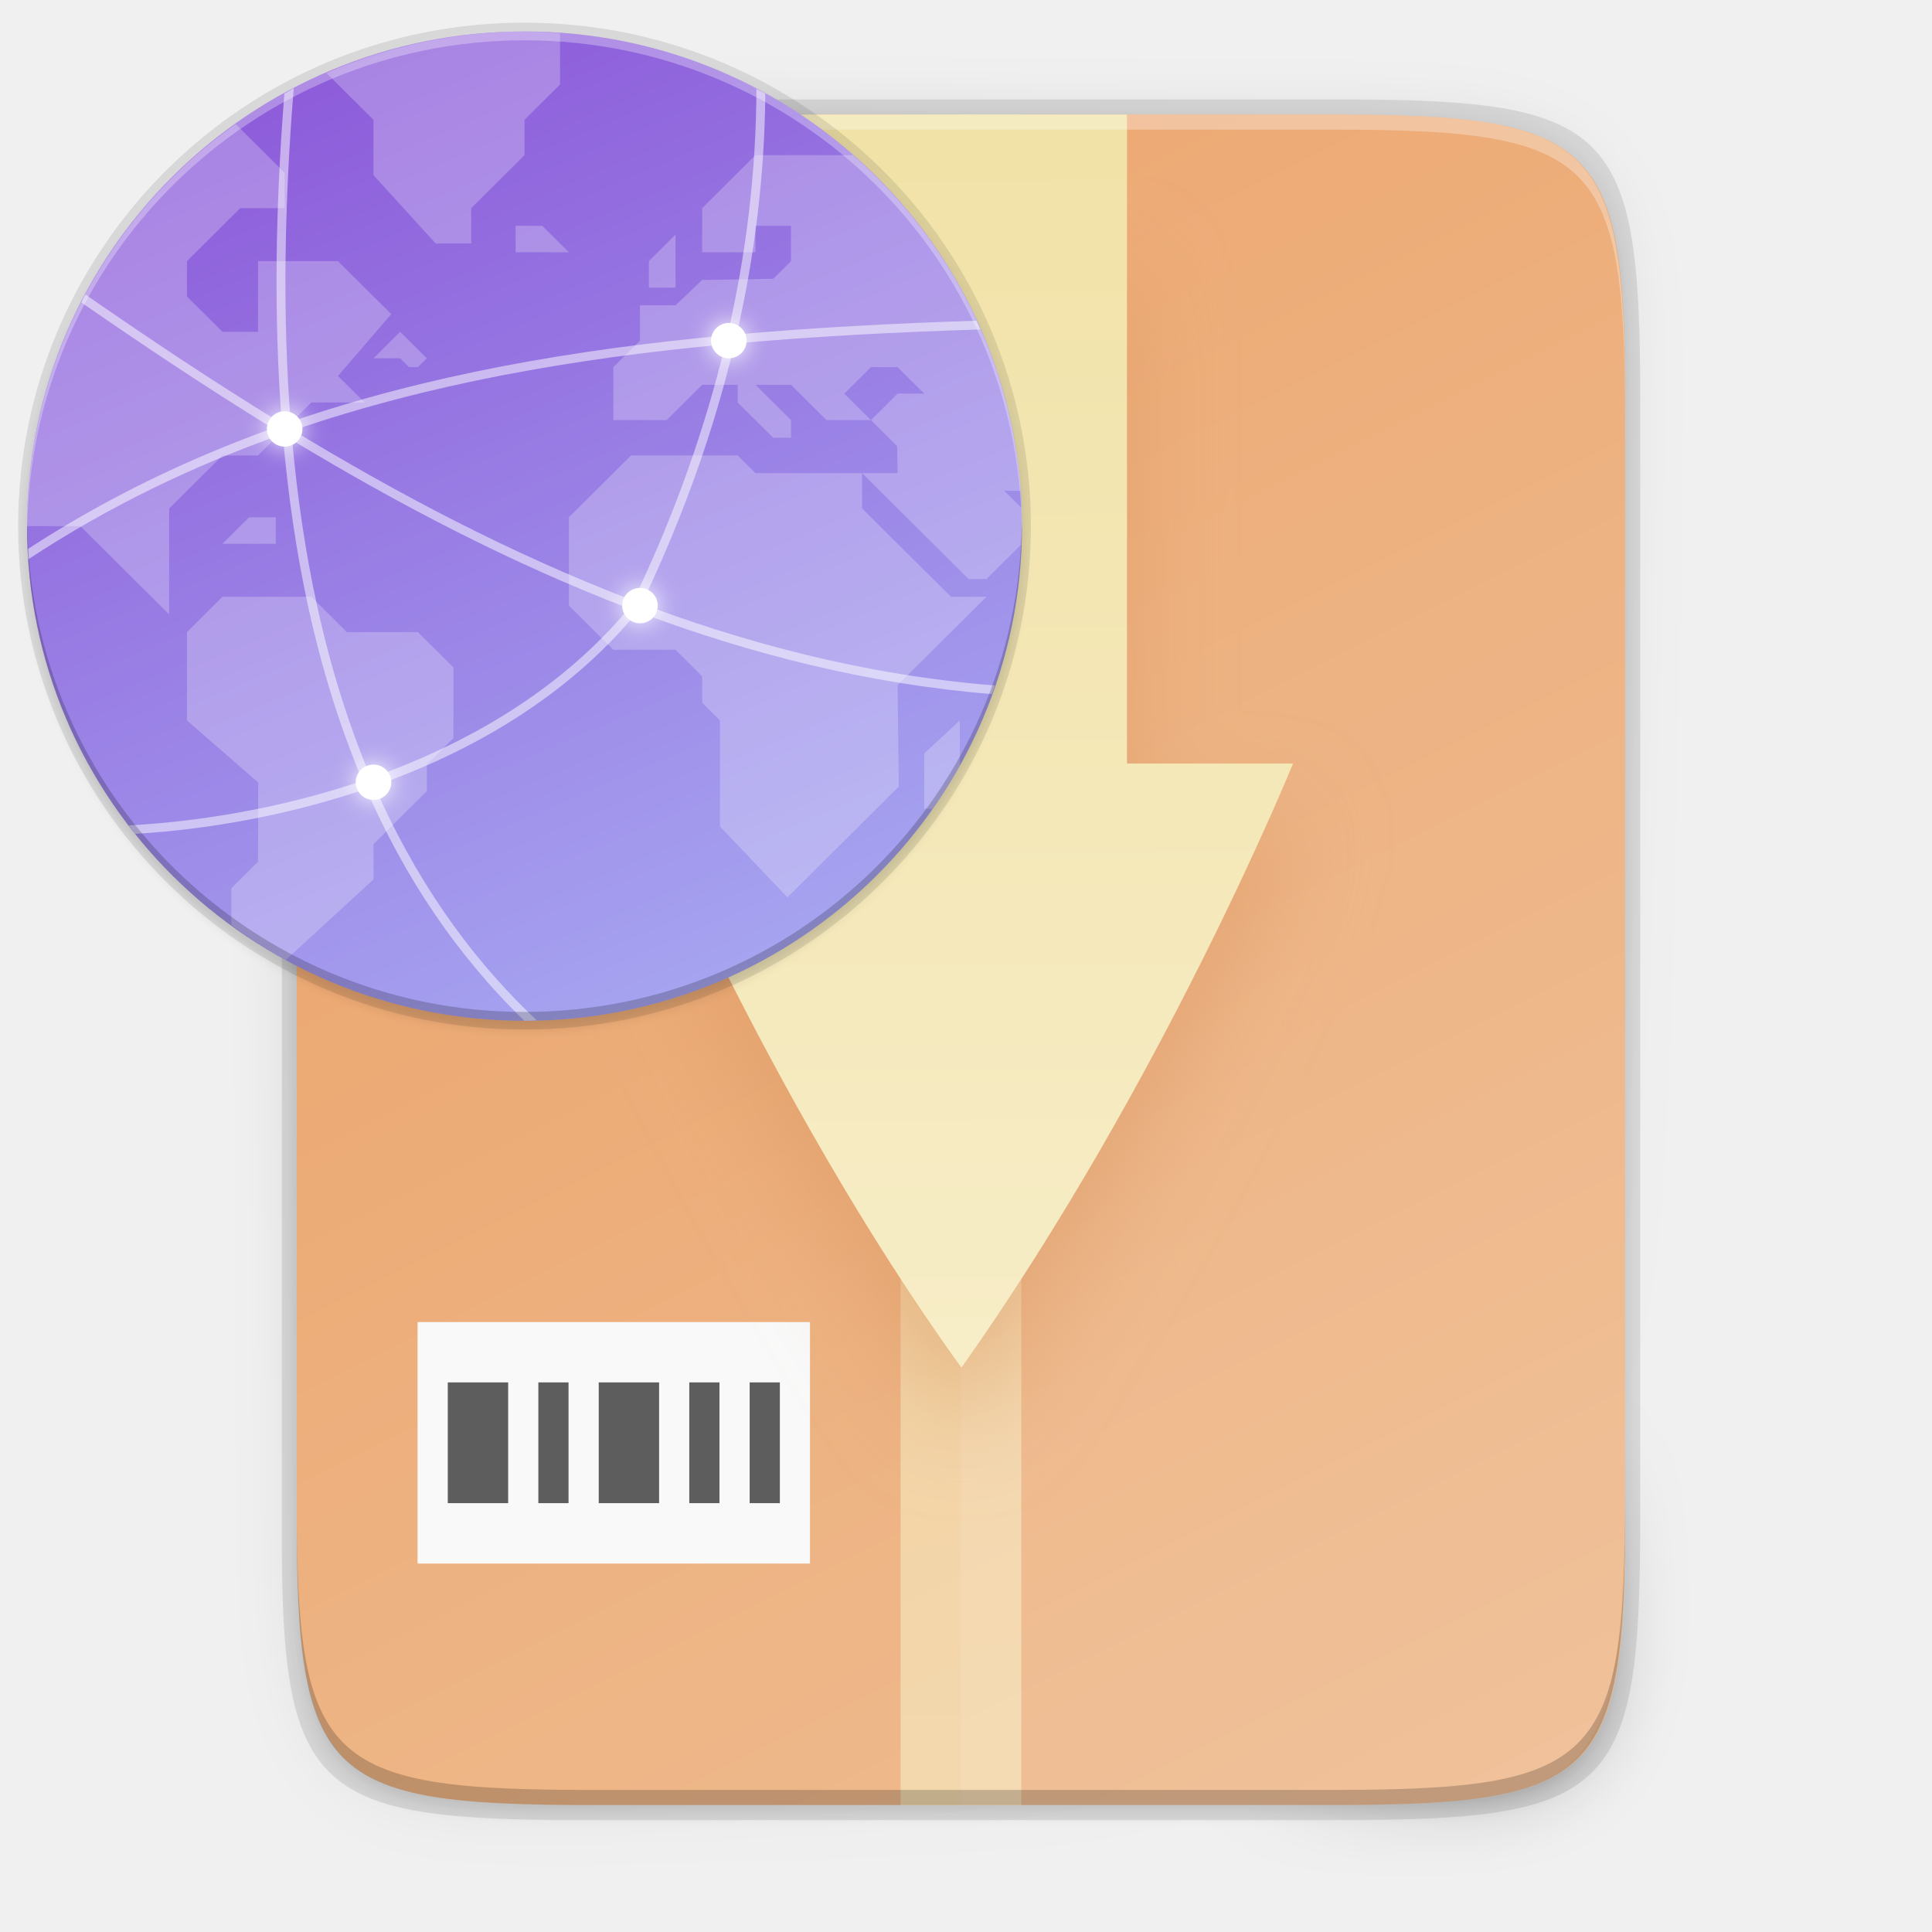
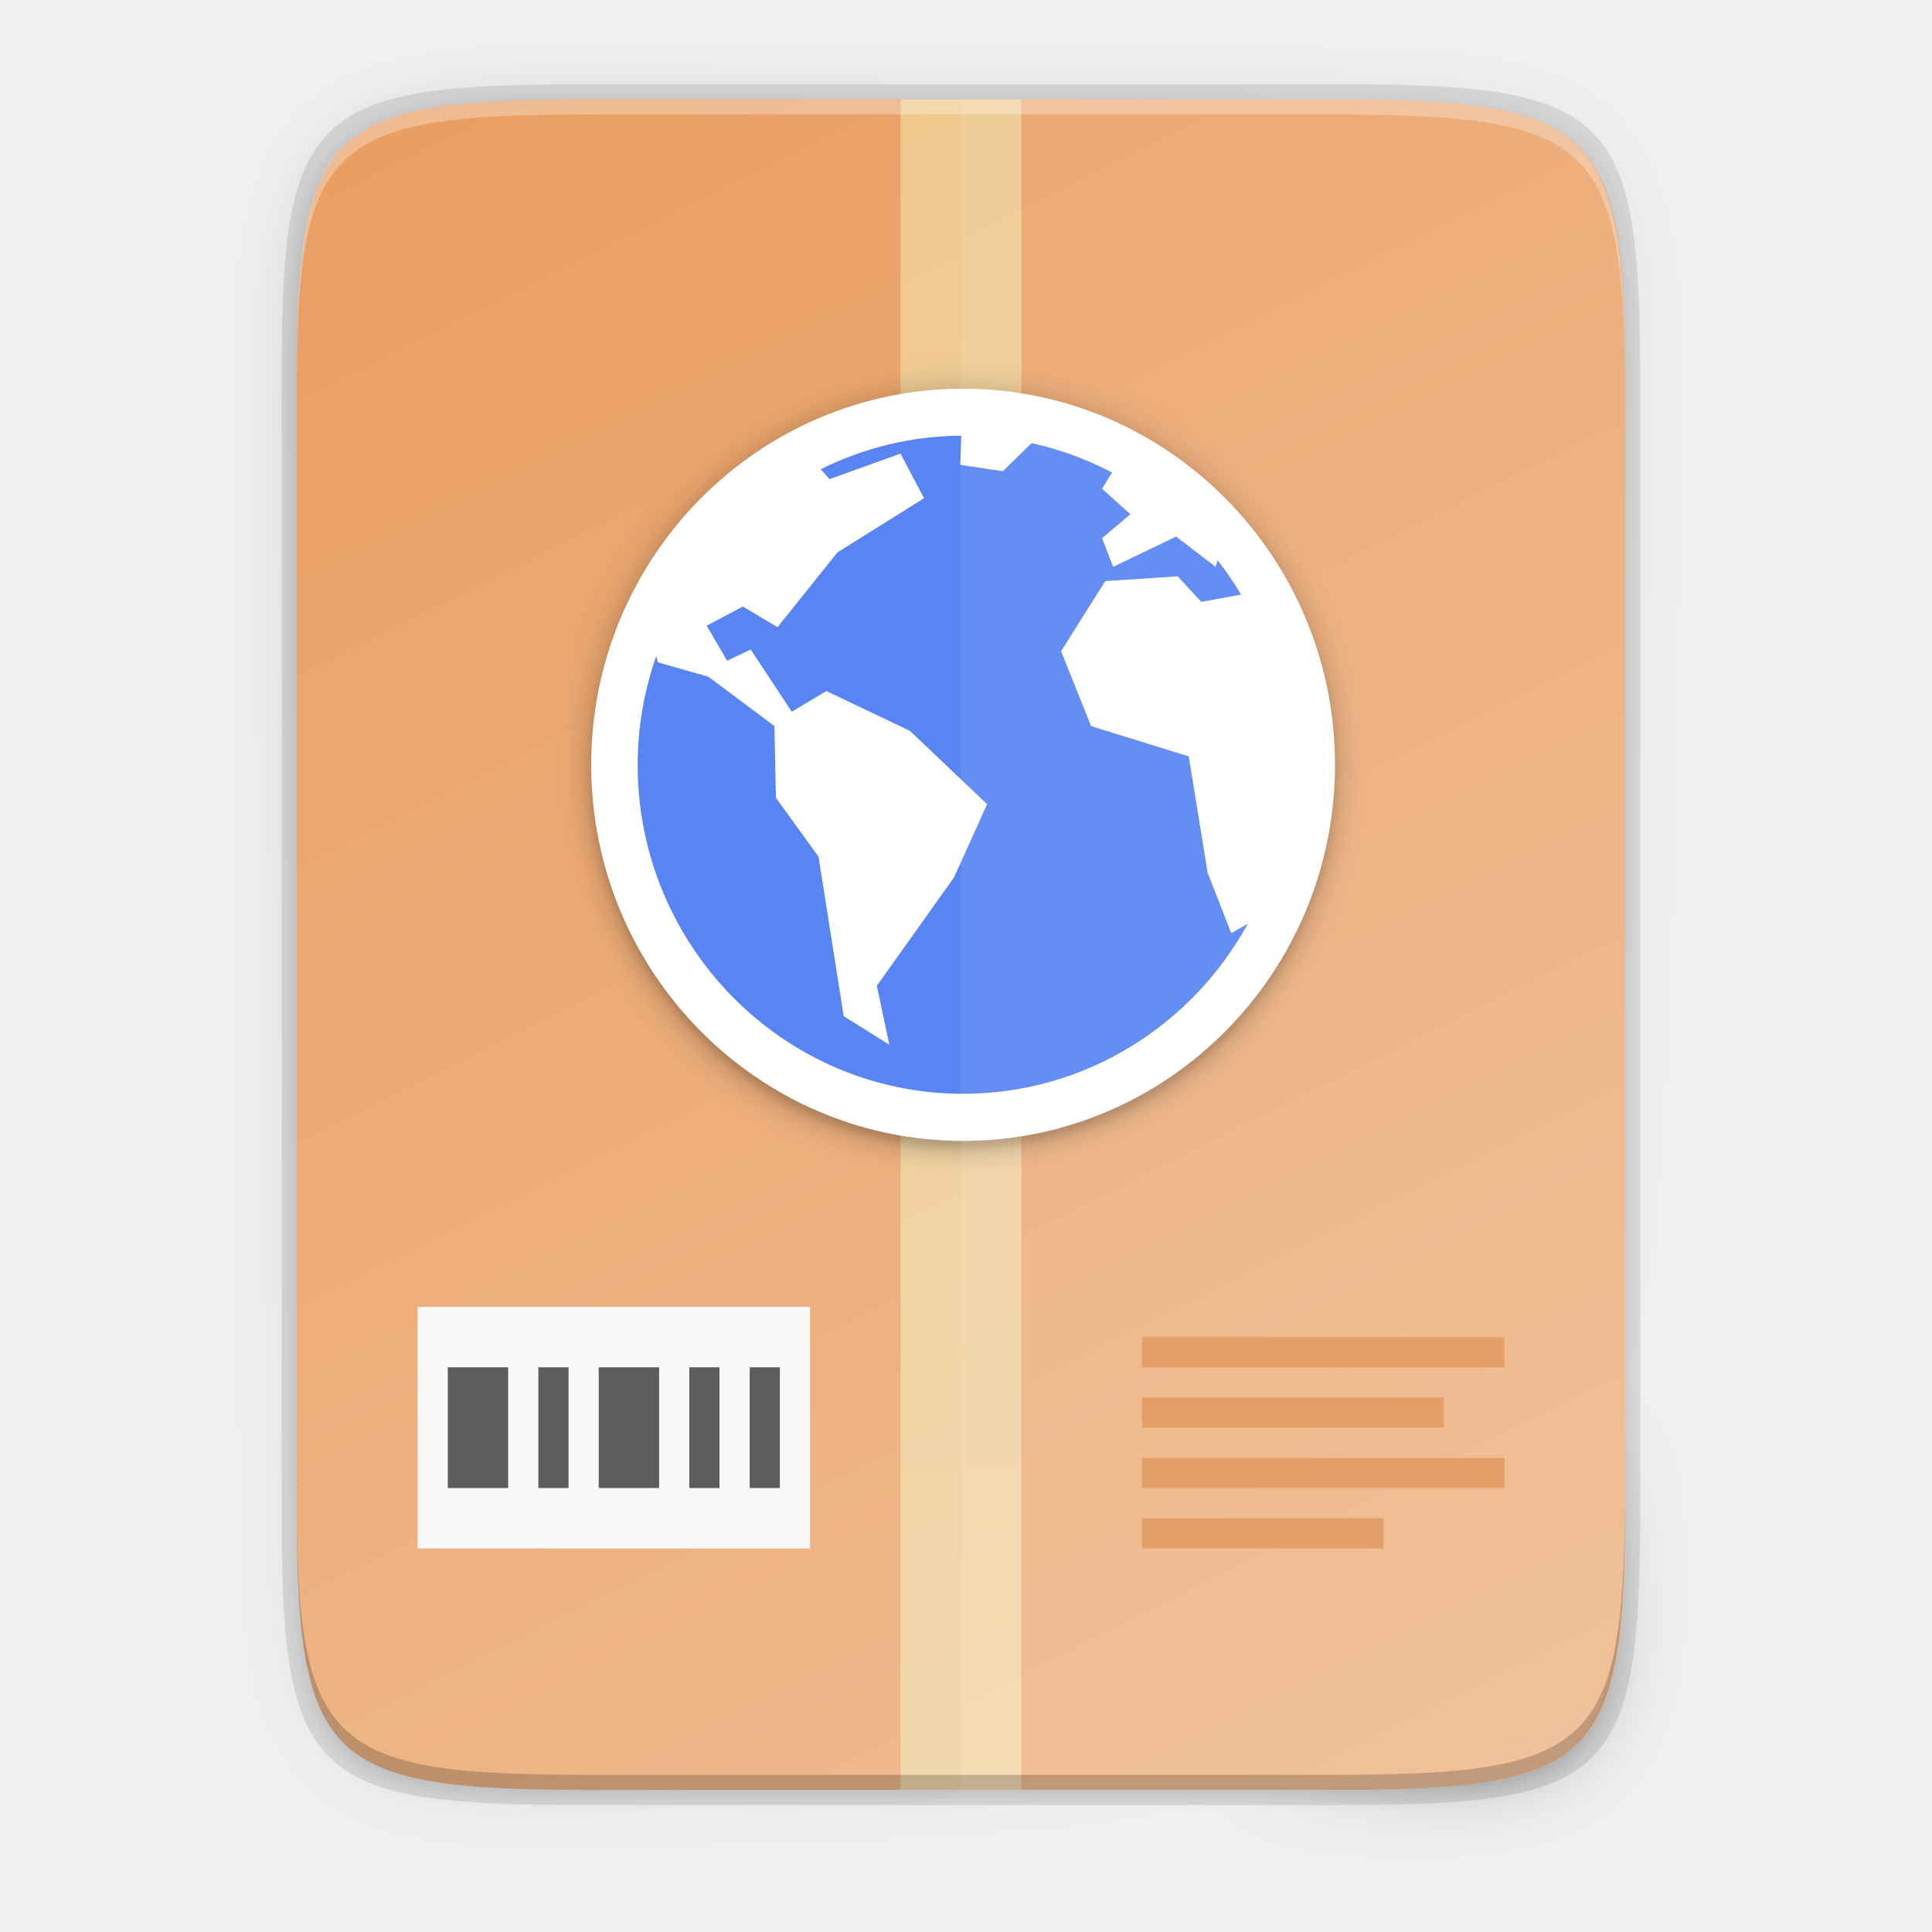
- <svg xmlns="http://www.w3.org/2000/svg" xmlns:xlink="http://www.w3.org/1999/xlink" style="enable-background:new" width="256" height="256" version="1.0" viewBox="0 0 256 256" id="svg72">
-   <defs id="defs44">
-     <linearGradient id="linearGradient1494">
-       <stop id="stop1490" offset="0" style="stop-color:#babdb6" />
-       <stop id="stop1492" offset="1" style="stop-color:#babdb6;stop-opacity:0" />
-     </linearGradient>
-     <linearGradient id="linearGradient1496" x1="280" x2="280" y1="172" y2="20" gradientUnits="userSpaceOnUse" xlink:href="#linearGradient1494" />
-     <linearGradient id="linearGradient1329" x1="11.823" x2="115.82" y1="268" y2="268" gradientUnits="userSpaceOnUse">
-       <stop id="stop1345" offset="0" style="stop-color:#986a44" />
-       <stop id="stop1347" offset=".029" style="stop-color:#cdab8f" />
-       <stop id="stop1349" offset=".058" style="stop-color:#b5835a" />
-       <stop id="stop1351" offset=".942" style="stop-color:#b5835a" />
-       <stop id="stop1353" offset=".971" style="stop-color:#cdab8f" />
-       <stop id="stop1355" offset="1" style="stop-color:#986a44" />
-     </linearGradient>
-     <linearGradient id="linearGradient1610" x1="70.586" x2="60" y1="53.255" y2="23" gradientTransform="translate(0,170)" gradientUnits="userSpaceOnUse">
-       <stop id="stop1652" offset="0" style="stop-color:#fff" />
-       <stop id="stop1654" offset="1" style="stop-color:#deddda" />
-     </linearGradient>
-     <linearGradient id="linearGradient1612" x1="60" x2="68" y1="268" y2="268" gradientUnits="userSpaceOnUse">
-       <stop id="stop1258" offset="0" style="stop-color:#949390" />
-       <stop id="stop1260" offset=".083" style="stop-color:#d5d3cf" />
-       <stop id="stop1262" offset=".167" style="stop-color:#949390" />
-       <stop id="stop1264" offset=".833" style="stop-color:#949390" />
-       <stop id="stop1266" offset=".917" style="stop-color:#d5d3cf" />
-       <stop id="stop1268" offset="1" style="stop-color:#949390" />
-     </linearGradient>
-     <linearGradient id="linearGradient29716" x1="174" x2="175.168" y1="45" y2="268" gradientTransform="translate(-24.66646,-28.82523)" gradientUnits="userSpaceOnUse" xlink:href="#linearGradient4235" />
-     <linearGradient id="linearGradient4235">
-       <stop style="stop-color:#f1e2a7" id="stop4237" offset="0" />
-       <stop style="stop-color:#f9f1d2" id="stop4239" offset="1" />
-     </linearGradient>
-     <filter style="color-interpolation-filters:sRGB" id="filter29967" width="1.346" height="1.184" x="-.17" y="-.09">
-       <feGaussianBlur id="feGaussianBlur29969" stdDeviation="6.35" />
-     </filter>
-     <linearGradient id="linearGradient4241" x1="256" x2="256" y1="24" y2="664" gradientTransform="matrix(0.375,0,0,0.5,31.33393,3.174765)" gradientUnits="userSpaceOnUse" xlink:href="#linearGradient4235" />
-     <linearGradient id="linearGradient4226" x1="529.655" x2="-35.31" y1="401.584" y2="119.093" gradientTransform="matrix(0,-0.453125,-0.453112,0,253.2909,239.1748)" gradientUnits="userSpaceOnUse" xlink:href="#linearGradient4338" />
-     <linearGradient id="linearGradient4338">
-       <stop style="stop-color:#ea9d60" id="stop4340" offset="0" />
-       <stop style="stop-color:#efbe94" id="stop4342" offset="1" />
-     </linearGradient>
-     <linearGradient id="linearGradient4358" x1="88" x2="488" y1="88" y2="488" gradientUnits="userSpaceOnUse" xlink:href="#linearGradient4360" />
-     <linearGradient id="linearGradient4360">
-       <stop id="stop4362" offset="0" style="stop-color:#000000;stop-opacity:0.588" />
-       <stop style="stop-color:#000000;stop-opacity:0" id="stop4364" offset=".88" />
-       <stop id="stop4366" offset="1" style="stop-color:#000000" />
-     </linearGradient>
-     <filter style="color-interpolation-filters:sRGB" id="filter4380" width="1.106" height="1.088" x="-.05" y="-.04">
-       <feGaussianBlur id="feGaussianBlur4382" stdDeviation="8.48" />
-     </filter>
-     <filter style="color-interpolation-filters:sRGB" id="filter4346" width="1.026" height="1.022" x="-.01" y="-.01">
-       <feGaussianBlur id="feGaussianBlur4348" stdDeviation="2.12" />
-     </filter>
-     <linearGradient id="linearGradient955" x1="200" x2="200" y1="268" y2="44" gradientTransform="matrix(0.5877193,0,0,0.5877193,-20.33332,-20.68421)" gradientUnits="userSpaceOnUse" xlink:href="#linearGradient945" />
-     <linearGradient id="linearGradient945">
-       <stop id="stop943" offset="0" style="stop-color:#e6e6e6" />
-       <stop id="stop941" offset="1" style="stop-color:#d3d3d3" />
-     </linearGradient>
-     <linearGradient id="linearGradient1035" x1="152" x2="152" y1="100" y2="212" gradientTransform="translate(-386.3051,3.457637)" gradientUnits="userSpaceOnUse" xlink:href="#linearGradient1033" />
-     <linearGradient id="linearGradient1033">
-       <stop style="stop-color:#000000;stop-opacity:0" id="stop1029" offset="0" />
-       <stop id="stop1037" offset=".5" style="stop-color:#000000" />
-       <stop style="stop-color:#000000;stop-opacity:0" id="stop1031" offset="1" />
-     </linearGradient>
-     <filter style="color-interpolation-filters:sRGB" id="filter1025" width="1.048" height="1.048" x="-0.02" y="-0.02">
-       <feGaussianBlur id="feGaussianBlur1027" stdDeviation="1.5" />
-     </filter>
-     <filter style="color-interpolation-filters:sRGB" id="filter938" width="1.048" height="1.048" x="-0.02" y="-0.02">
-       <feGaussianBlur id="feGaussianBlur936" stdDeviation="1.5" />
-     </filter>
-     <linearGradient id="linearGradient982" x1="152" x2="152" y1="124" y2="236" gradientUnits="userSpaceOnUse" xlink:href="#linearGradient980" />
-     <linearGradient id="linearGradient980">
-       <stop style="stop-color:#000000" id="stop976" offset="0" />
-       <stop style="stop-color:#000000;stop-opacity:0" id="stop978" offset="1" />
-     </linearGradient>
-     <clipPath id="clipPath999" clipPathUnits="userSpaceOnUse">
-       <path style="fill:#5d5d5d" d="m 152,68 c -48.601,0 -88,39.399 -88,88 0,48.601 39.399,88 88,88 48.601,0 88,-39.399 88,-88 0,-48.601 -39.399,-88 -88,-88 z" id="path24" />
-     </clipPath>
-     <filter style="color-interpolation-filters:sRGB" id="filter1003" width="1.12" height="1.12" x="-0.06" y="-0.06">
-       <feGaussianBlur id="feGaussianBlur1005" stdDeviation="4.4" />
-     </filter>
-     <linearGradient id="linearGradient11065" x1="104" x2="200" y1="44" y2="268" gradientTransform="matrix(0.5877193,0,0,0.5877193,-158.3333,-162.6842)" gradientUnits="userSpaceOnUse" xlink:href="#linearGradient945" />
-     <linearGradient id="linearGradient3212" x1="529.655" x2="-35.31" y1="295.638" y2="295.638" gradientTransform="matrix(0,-0.2672101,-0.2672025,0,267.2126,243.8252)" gradientUnits="userSpaceOnUse" xlink:href="#linearGradient876" />
-     <linearGradient id="linearGradient876">
-       <stop style="stop-color:#b3b3b3" id="stop872" offset="0" />
-       <stop style="stop-color:#d9d9d9" id="stop874" offset="1" />
-     </linearGradient>
-     <filter style="color-interpolation-filters:sRGB" id="filter4346-2" width="1.026" height="1.022" x="-0.01" y="-0.01">
-       <feGaussianBlur id="feGaussianBlur4348-9" stdDeviation="2.12" />
-     </filter>
-     <filter style="color-interpolation-filters:sRGB" id="filter1140-3" x="-0.81" width="2.62" y="-0.81" height="2.62">
-       <feGaussianBlur stdDeviation="2.7" id="feGaussianBlur1142-6" />
-     </filter>
-     <filter style="color-interpolation-filters:sRGB" id="filter1136-7" x="-0.81" width="2.62" y="-0.81" height="2.62">
-       <feGaussianBlur stdDeviation="2.7" id="feGaussianBlur1138-5" />
-     </filter>
-     <filter style="color-interpolation-filters:sRGB" id="filter1132-3" x="-0.81" width="2.62" y="-0.81" height="2.62">
-       <feGaussianBlur stdDeviation="2.7" id="feGaussianBlur1134-5" />
-     </filter>
-     <filter style="color-interpolation-filters:sRGB" id="filter1128-6" x="-0.81" width="2.62" y="-0.81" height="2.62">
-       <feGaussianBlur stdDeviation="2.7" id="feGaussianBlur1130-2" />
-     </filter>
-     <linearGradient xlink:href="#linearGradient4195" id="linearGradient11065-9" x1="104" y1="44" x2="200" y2="268" gradientUnits="userSpaceOnUse" gradientTransform="matrix(0.5885531,0,0,0.5852061,-19.96009,-21.57868)" />
-     <linearGradient id="linearGradient4195">
-       <stop style="stop-color:#8c59d9" id="stop4197" offset="0" />
-       <stop style="stop-color:#a7a7f1" id="stop4199" offset="1" />
-     </linearGradient>
-     <filter style="color-interpolation-filters:sRGB" id="filter11191-7" x="-0.012" width="1.024" y="-0.012" height="1.024">
-       <feGaussianBlur stdDeviation="1.12" id="feGaussianBlur11193-0" />
-     </filter>
-   </defs>
-   <path style="opacity:0.1;filter:url(#filter4346)" d="M 189.843,74 C 119.25,74 111.654,81.251 112,151.987 V 298 444.013 C 111.654,514.749 119.25,522 189.843,522 H 386.157 C 456.75,522 462.163,514.726 464,444.013 V 298 151.987 C 464,81.25 456.75,74 386.157,74 Z" transform="matrix(0.5,0,0,0.5,-16.66646,-20.82523)" id="path46" />
-   <path d="M 189.843,74 C 119.25,74 111.654,81.251 112,151.987 V 298 444.013 C 111.654,514.749 119.25,522 189.843,522 H 386.157 C 456.75,522 464,514.75 464,444.013 V 298 151.987 C 464,81.25 456.75,74 386.157,74 Z" transform="matrix(0.5,0,0,0.5,-16.66646,-20.82523)" style="opacity:0.3;fill:url(#linearGradient4358);filter:url(#filter4380)" id="path48" />
-   <path style="opacity:0.1" d="m 77.145,13.175 c -36.099,0 -39.983,3.69 -39.806,39.69 v 74.31 74.31 c -0.177,36 3.707,39.69 39.806,39.69 H 177.532 c 36.099,0 39.806,-3.69 39.806,-39.69 V 127.175 52.865 c 0,-36 -3.707,-39.69 -39.806,-39.69 z" id="path50" />
-   <path style="fill:url(#linearGradient4226)" d="m 176.407,15.175 c 35.297,0 39.095,3.625 38.922,38.994 v 73.006 73.006 c 0.173,35.368 -3.625,38.994 -38.922,38.994 H 78.25 c -35.297,0 -38.922,-3.625 -38.922,-38.994 V 127.175 54.168 c 0,-35.369 3.625,-38.994 38.922,-38.994 z" id="path52" />
-   <rect style="opacity:0.6;fill:url(#linearGradient4241)" width="16" height="224" x="119.33" y="15.18" id="rect54" />
-   <rect style="fill:#f9f9f9" width="52" height="32" x="55.33" y="175.18" id="rect56" />
-   <path style="fill:#5d5d5d" d="m 59.334,183.175 v 16 h 8 v -16 z m 12,0 v 16 h 4 v -16 z m 8,0 v 16 h 8 v -16 z m 12,0 v 16 h 4 v -16 z m 8,0 v 16 h 4 v -16 z" id="path58" />
-   <path style="opacity:0.08;fill:#ffffff" d="M 127.334,15.175 V 239.175 h 49.078 c 35.297,0 38.004,-3.637 38.922,-38.993 V 127.175 54.168 c 0,-35.369 -3.625,-38.993 -38.922,-38.993 z" id="path62" />
-   <path style="opacity:0.5;fill:#da9763;filter:url(#filter29967)" d="M 105.334,37.175 V 109.175 H 83.334 c 0,0 18.039,44.026 44.027,80 0.008,0 0.014,-0.005 0.023,-0.01 0.01,-0.004 0.02,-0.009 0.029,-0.016 0.009,-0.007 0.02,-0.013 0.029,-0.018 0.01,-0.005 0.019,-0.01 0.027,-0.01 26.818,-37.946 43.863,-79.947 43.863,-79.947 h -22 V 37.175 Z" id="path64" />
-   <path style="fill:url(#linearGradient29716)" d="M 105.334,15.175 V 101.175 H 83.334 c 0,0 18.039,44.026 44.027,80 0.008,0 0.014,-0.005 0.023,-0.01 0.01,-0.004 0.02,-0.009 0.029,-0.016 0.009,-0.007 0.02,-0.013 0.029,-0.018 0.01,-0.005 0.019,-0.01 0.027,-0.01 26.818,-37.946 43.863,-79.947 43.863,-79.947 h -22 V 15.175 Z" id="path66" />
-   <path style="opacity:0.3;fill:#ffffff" d="m 78.255,15.175 c -35.297,0 -39.095,3.626 -38.922,38.994 v 2 C 39.161,20.801 42.959,17.175 78.255,17.175 h 98.156 c 35.297,0 38.922,3.626 38.922,38.994 v -2 c 0,-35.369 -3.625,-38.994 -38.922,-38.994 z" id="path68" />
-   <path style="opacity:0.2" d="m 78.261,239.175 c -35.297,0 -39.095,-3.626 -38.922,-38.994 v -2 c -0.173,35.368 3.625,38.994 38.922,38.994 h 98.156 c 35.297,0 38.922,-3.626 38.922,-38.994 v 2 c 0,35.369 -3.625,38.994 -38.922,38.994 z" id="path70" />
-   <circle style="display:inline;opacity:0.1;fill:#000000;fill-opacity:1;stroke:none;stroke-width:1;stroke-linecap:round;stroke-linejoin:round;stroke-miterlimit:4;stroke-dasharray:none;stroke-opacity:1;filter:url(#filter11191-7);enable-background:new" id="path11042-6" r="112" cy="120.752" cx="122.752" transform="matrix(0.5885532,0,0,0.5852061,-2.746092,0.219079)" />
-   <ellipse style="display:inline;opacity:0.1;fill:#000000;fill-opacity:1;stroke:none;stroke-width:0.587;stroke-linecap:round;stroke-linejoin:round;stroke-miterlimit:4;stroke-dasharray:none;stroke-opacity:1;enable-background:new" id="path11042-7" cy="69.713" cx="69.5" rx="67.095" ry="66.713" />
-   <ellipse style="display:inline;opacity:1;fill:url(#linearGradient11065-9);fill-opacity:1;stroke:none;stroke-width:0.587;stroke-linecap:round;stroke-linejoin:round;stroke-miterlimit:4;stroke-dasharray:none;stroke-opacity:1;enable-background:new" id="path11042" cy="69.713" cx="69.5" rx="65.918" ry="65.543" />
-   <path style="color:#000000;display:inline;overflow:visible;visibility:visible;opacity:0.24;fill:#ffffff;fill-opacity:1;fill-rule:nonzero;stroke:none;stroke-width:37.56;stroke-linecap:butt;stroke-linejoin:miter;stroke-miterlimit:4;stroke-dasharray:none;stroke-dashoffset:0;stroke-opacity:1;marker:none;enable-background:accumulate" d="M 69.5,4.17 A 65.918,65.543 0 0 0 43.254,9.675 l 6.235,6.2 v 7.339 l 8.24,9.047 h 4.708 v -4.682 l 7.063,-7.022 v -4.682 l 4.708,-4.682 V 4.405 A 65.918,65.543 0 0 0 69.5,4.17 Z M 31.231,16.447 A 65.918,65.543 0 0 0 3.582,69.713 H 10.645 L 22.416,81.418 V 67.373 l 7.063,-7.022 h 4.708 l 7.063,-7.022 h 7.063 l -3.531,-3.511 7.063,-8.193 -7.063,-7.022 H 34.187 v 9.363 h -4.708 l -4.708,-4.682 v -4.682 l 7.063,-7.022 h 5.886 v -4.682 z m 68.873,4.109 -7.063,7.022 v 5.852 h 7.063 V 29.919 h 4.708 v 4.682 l -2.354,2.341 -9.417,0.159 -3.531,3.352 h -4.708 v 4.682 l -3.531,3.511 v 7.022 h 7.063 l 4.708,-4.682 h 4.708 v 2.341 l 4.708,4.682 h 2.354 v -2.341 l -4.708,-4.682 h 4.708 l 4.708,4.682 h 5.886 l -3.531,-3.511 3.531,-3.511 h 3.531 l 3.531,3.511 h -3.531 l -3.531,3.511 3.467,3.447 0.064,3.575 h -4.708 l 14.125,14.045 h 2.354 l 2.354,-2.341 2.23,-2.217 a 65.918,65.543 0 0 0 0.124,-2.464 65.918,65.543 0 0 0 -0.086,-2.427 l -2.268,-2.255 h 2.183 A 65.918,65.543 0 0 0 113.016,20.556 Z m 14.125,42.135 H 100.105 L 97.751,60.35 H 83.625 l -8.24,8.193 v 11.704 l 5.886,5.852 h 8.24 l 3.531,3.511 v 3.511 l 2.354,2.341 v 14.045 l 8.94,9.395 14.761,-14.678 -0.159,-13.444 11.771,-11.704 h -4.708 L 114.23,67.373 Z M 68.323,29.919 v 3.511 H 75.386 L 71.854,29.919 Z m 21.188,1.17 -3.531,3.511 v 3.511 h 3.531 z m -36.49,12.875 -3.531,3.511 h 3.531 l 1.177,1.17 h 1.177 l 1.177,-1.17 z M 33.01,68.543 29.478,72.054 h 7.063 v -3.511 z m -3.531,10.534 -4.708,4.682 v 11.704 l 9.449,8.233 -0.032,10.494 -3.531,3.511 v 4.881 a 65.918,65.543 0 0 0 7.201,4.627 l 11.633,-10.678 v -4.682 l 7.063,-7.022 v -3.511 l 3.531,-3.511 V 88.44 l -4.708,-4.682 h -9.417 l -4.708,-4.682 z m 97.7,16.386 -4.708,4.365 v 7.339 h 1.094 a 65.918,65.543 0 0 0 3.614,-5.755 z" id="path4243" />
-   <ellipse style="display:inline;opacity:1;fill:#ffffff;fill-opacity:1;stroke:none;stroke-width:2.348;stroke-linecap:square;stroke-linejoin:round;stroke-miterlimit:4;stroke-dasharray:none;stroke-dashoffset:0;stroke-opacity:1;enable-background:new" id="path1082" cx="37.718" cy="56.839" rx="2.354" ry="2.341" />
-   <ellipse cy="103.655" cx="49.489" id="circle1090" style="display:inline;opacity:1;fill:#ffffff;fill-opacity:1;stroke:none;stroke-width:2.348;stroke-linecap:square;stroke-linejoin:round;stroke-miterlimit:4;stroke-dasharray:none;stroke-dashoffset:0;stroke-opacity:1;enable-background:new" rx="2.354" ry="2.341" />
-   <ellipse style="display:inline;opacity:1;fill:#ffffff;fill-opacity:1;stroke:none;stroke-width:2.348;stroke-linecap:square;stroke-linejoin:round;stroke-miterlimit:4;stroke-dasharray:none;stroke-dashoffset:0;stroke-opacity:1;enable-background:new" id="circle1092" cx="84.802" cy="80.247" rx="2.354" ry="2.341" />
-   <ellipse cy="45.135" cx="96.573" id="circle1094" style="display:inline;opacity:1;fill:#ffffff;fill-opacity:1;stroke:none;stroke-width:2.348;stroke-linecap:square;stroke-linejoin:round;stroke-miterlimit:4;stroke-dasharray:none;stroke-dashoffset:0;stroke-opacity:1;enable-background:new" rx="2.354" ry="2.341" />
-   <path style="color:#000000;font-style:normal;font-variant:normal;font-weight:normal;font-stretch:normal;font-size:medium;line-height:normal;font-family:sans-serif;font-variant-ligatures:normal;font-variant-position:normal;font-variant-caps:normal;font-variant-numeric:normal;font-variant-alternates:normal;font-feature-settings:normal;text-indent:0;text-align:start;text-decoration:none;text-decoration-line:none;text-decoration-style:solid;text-decoration-color:#000000;letter-spacing:normal;word-spacing:normal;text-transform:none;writing-mode:lr-tb;direction:ltr;text-orientation:mixed;dominant-baseline:auto;baseline-shift:baseline;text-anchor:start;white-space:normal;shape-padding:0;clip-rule:nonzero;display:inline;overflow:visible;visibility:visible;opacity:0.5;isolation:auto;mix-blend-mode:normal;color-interpolation:sRGB;color-interpolation-filters:linearRGB;solid-color:#000000;solid-opacity:1;vector-effect:none;fill:#ffffff;fill-opacity:1;fill-rule:evenodd;stroke:none;stroke-width:1.174;stroke-linecap:butt;stroke-linejoin:miter;stroke-miterlimit:4;stroke-dasharray:none;stroke-dashoffset:0;stroke-opacity:1;color-rendering:auto;image-rendering:auto;shape-rendering:auto;text-rendering:auto;enable-background:accumulate" d="m 38.924,11.687 a 65.918,65.543 0 0 0 -1.24,0.708 C 36.489,27.399 36.247,42.108 37.347,56.118 28.346,50.608 19.664,44.813 11.301,39.013 a 65.918,65.543 0 0 0 -0.518,1.068 c 8.143,5.643 16.595,11.285 25.354,16.666 -11.318,4.074 -22.144,9.292 -32.446,16.002 a 65.918,65.543 0 0 0 0.049,1.364 C 14.398,67.095 25.633,61.7 37.41,57.533 c 0.019,0.012 0.039,0.023 0.059,0.036 0.679,7.936 1.792,15.644 3.419,23.045 1.758,8 4.116,15.644 7.159,22.838 -4.579,1.553 -9.16,2.758 -13.586,3.667 -6.259,1.285 -12.195,1.977 -17.38,2.248 a 65.918,65.543 0 0 0 0.813,1.124 c 5.064,-0.3 10.781,-0.989 16.805,-2.225 4.496,-0.923 9.154,-2.15 13.815,-3.733 5.043,11.581 11.91,21.957 20.967,30.724 a 65.918,65.543 0 0 0 0.02,0.001 65.918,65.543 0 0 0 1.62,-0.057 C 61.793,126.405 54.761,115.918 49.626,104.148 62.446,99.633 75.177,92.349 84.476,81.052 c 14.996,5.645 30.657,9.596 46.938,10.917 a 65.918,65.543 0 0 0 0.418,-1.14 C 98.091,88.167 66.96,74.071 38.841,57.028 56.714,50.877 75.831,47.512 96.1,45.624 93.387,56.931 89.444,67.842 84.563,78.245 l 1.067,0.494 C 90.595,68.156 94.599,57.042 97.334,45.517 107.884,44.567 118.743,44.007 129.898,43.652 a 65.918,65.543 0 0 0 -0.521,-1.157 c -10.862,0.351 -21.452,0.902 -31.759,1.82 2.369,-10.346 3.707,-21.019 3.788,-31.936 a 65.918,65.543 0 0 0 -1.176,-0.603 C 100.195,22.94 98.836,33.853 96.388,44.423 75.927,46.307 56.598,49.684 38.512,55.902 37.411,41.758 37.682,26.876 38.924,11.687 Z M 38.716,58.321 C 52.825,66.846 67.706,74.635 83.313,80.614 74.195,91.544 61.734,98.646 49.159,103.068 46.134,95.928 43.789,88.33 42.038,80.363 40.482,73.282 39.396,65.913 38.716,58.321 Z" id="path1096" />
-   <circle r="4" cy="96.752" cx="68.752" id="circle1104" style="display:inline;opacity:1;fill:#ffffff;fill-opacity:1;stroke:none;stroke-width:4;stroke-linecap:square;stroke-linejoin:round;stroke-miterlimit:4;stroke-dasharray:none;stroke-dashoffset:0;stroke-opacity:1;filter:url(#filter1128-6);enable-background:new" transform="matrix(0.5885532,0,0,0.5852061,-2.746092,0.219079)" />
-   <circle style="display:inline;opacity:1;fill:#ffffff;fill-opacity:1;stroke:none;stroke-width:4;stroke-linecap:square;stroke-linejoin:round;stroke-miterlimit:4;stroke-dasharray:none;stroke-dashoffset:0;stroke-opacity:1;filter:url(#filter1132-3);enable-background:new" id="circle1106" cx="88.752" cy="176.752" r="4" transform="matrix(0.5885532,0,0,0.5852061,-2.746092,0.219079)" />
-   <circle r="4" cy="136.752" cx="148.752" id="circle1108" style="display:inline;opacity:1;fill:#ffffff;fill-opacity:1;stroke:none;stroke-width:4;stroke-linecap:square;stroke-linejoin:round;stroke-miterlimit:4;stroke-dasharray:none;stroke-dashoffset:0;stroke-opacity:1;filter:url(#filter1136-7);enable-background:new" transform="matrix(0.5885532,0,0,0.5852061,-2.746092,0.219079)" />
-   <circle style="display:inline;opacity:1;fill:#ffffff;fill-opacity:1;stroke:none;stroke-width:4;stroke-linecap:square;stroke-linejoin:round;stroke-miterlimit:4;stroke-dasharray:none;stroke-dashoffset:0;stroke-opacity:1;filter:url(#filter1140-3);enable-background:new" id="circle1110" cx="168.752" cy="76.752" r="4" transform="matrix(0.5885532,0,0,0.5852061,-2.746092,0.219079)" />
-   <path style="display:inline;opacity:0.3;fill:#ffffff;fill-opacity:1;stroke:none;stroke-width:0.587;stroke-linecap:round;stroke-linejoin:round;stroke-miterlimit:4;stroke-dasharray:none;stroke-opacity:1;enable-background:new" d="M 69.5,4.17 A 65.918,65.543 0 0 0 3.582,69.713 65.918,65.543 0 0 0 3.606,70.398 65.918,65.543 0 0 1 69.5,5.341 65.918,65.543 0 0 1 135.394,70.199 65.918,65.543 0 0 0 135.418,69.713 65.918,65.543 0 0 0 69.5,4.17 Z" id="path11042-1" />
-   <path style="display:inline;opacity:0.2;fill:#000000;fill-opacity:1;stroke:none;stroke-width:0.587;stroke-linecap:round;stroke-linejoin:round;stroke-miterlimit:4;stroke-dasharray:none;stroke-opacity:1;enable-background:new" d="M 69.5,135.257 A 65.918,65.543 0 0 1 3.582,69.713 65.918,65.543 0 0 1 3.606,69.029 65.918,65.543 0 0 0 69.5,134.086 65.918,65.543 0 0 0 135.394,69.228 a 65.918,65.543 0 0 1 0.024,0.486 65.918,65.543 0 0 1 -65.918,65.543 z" id="path11042-1-7" />
+ <svg xmlns="http://www.w3.org/2000/svg" height="256" viewBox="0 0 67.73 67.73" width="256">
+   <filter id="a" color-interpolation-filters="sRGB" height="1.12" width="1.12" x="-.06" y="-.06">
+     <feGaussianBlur stdDeviation="5.6" />
+   </filter>
+   <filter id="b" color-interpolation-filters="sRGB" height="1.024" width="1.024" x="-.012" y="-.012">
+     <feGaussianBlur stdDeviation=".496" />
+   </filter>
+   <filter id="c" color-interpolation-filters="sRGB" height="1.095" width="1.097" x="-.048" y="-.048">
+     <feGaussianBlur stdDeviation="1.982" />
+   </filter>
+   <linearGradient id="d" gradientTransform="matrix(.09921387 0 0 .1322851 8.290028 .310806)" gradientUnits="userSpaceOnUse" x1="256" x2="256" y1="24" y2="664">
+     <stop offset="0" stop-color="#f1e2a7" />
+     <stop offset="1" stop-color="#f9f1d2" />
+   </linearGradient>
+   <linearGradient id="e" gradientTransform="matrix(0 -.1198834 -.11988 0 67.01326 62.7494)" gradientUnits="userSpaceOnUse" x1="529.655" x2="-35.31" y1="401.584" y2="119.093">
+     <stop offset="0" stop-color="#ea9d60" />
+     <stop offset="1" stop-color="#efbe94" />
+   </linearGradient>
+   <linearGradient id="f" gradientUnits="userSpaceOnUse" x1="88" x2="488" y1="88" y2="488">
+     <stop offset="0" stop-opacity=".588" />
+     <stop offset=".88" stop-opacity="0" />
+     <stop offset="1" />
+   </linearGradient>
+   <filter id="g" color-interpolation-filters="sRGB" height="1.088" width="1.106" x="-.053" y="-.044">
+     <feGaussianBlur stdDeviation="8.48" />
+   </filter>
+   <filter id="h" color-interpolation-filters="sRGB" height="1.022" width="1.026" x="-.013" y="-.011">
+     <feGaussianBlur stdDeviation="2.12" />
+   </filter>
+   <path d="m189.843 74c-70.593 0-78.189 7.251-77.843 77.987v146.013 146.013c-.346 70.736 7.25 77.987 77.843 77.987h196.314c70.593 0 76.007-7.274 77.843-77.987v-146.013-146.013c0-70.737-7.25-77.987-77.843-77.987z" filter="url(#h)" opacity=".1" transform="matrix(.1322852 0 0 .1322852 -4.409451 -6.038882)" />
+   <path d="m189.843 74c-70.593 0-78.189 7.251-77.843 77.987v146.013 146.013c-.346 70.736 7.25 77.987 77.843 77.987h196.314c70.593 0 77.843-7.25 77.843-77.987v-146.013-146.013c0-70.737-7.25-77.987-77.843-77.987z" fill="url(#f)" filter="url(#g)" opacity=".3" transform="matrix(.1322852 0 0 .1322852 -4.409451 -6.038882)" />
+   <path d="m20.41 2.957c-9.551 0-10.578.976-10.532 10.501v19.66 19.66c-.047 9.524.981 10.501 10.532 10.501h26.56c9.551 0 10.532-.976 10.532-10.501v-19.66-19.66c0-9.525-.981-10.501-10.532-10.501z" opacity=".1" />
+   <path d="m46.672 3.486c9.338 0 10.343.959 10.298 10.317v19.315 19.315c.046 9.357-.959 10.317-10.298 10.317h-25.969c-9.338 0-10.298-.959-10.298-10.317v-19.315-19.315c0-9.357.959-10.317 10.298-10.317z" fill="url(#e)" />
+   <path d="m31.572 3.486h4.233v59.264h-4.233z" fill="url(#d)" opacity=".6" />
+   <path d="m40.038 46.875v1.058h12.699v-1.058zm0 2.117v1.058h10.583v-1.058zm0 2.117v1.058h12.699v-1.058zm0 2.117v1.058h8.466v-1.058z" fill="#e2965b" />
+   <path d="m14.64 45.817h13.758v8.466h-13.758z" fill="#f9f9f9" />
+   <path d="m15.698 47.933v4.233h2.117v-4.233zm3.175 0v4.233h1.058v-4.233zm2.117 0v4.233h2.117v-4.233zm3.175 0v4.233h1.058v-4.233zm2.117 0v4.233h1.058v-4.233z" fill="#5d5d5d" />
+   <rect filter="url(#c)" height="98.56" opacity=".2" rx="49.835" ry="49.28" transform="matrix(0 -.2645703 -.2645703 0 -6.526014 -14.50513)" width="99.67" x="-207" y="-201.563" />
+   <rect filter="url(#b)" height="98.56" opacity=".1" rx="49.835" ry="49.28" transform="matrix(0 -.2645703 -.2645703 0 -6.526014 -14.50513)" width="99.67" x="-207" y="-201.56" />
+   <rect filter="url(#a)" height="224" opacity=".1" rx="112" transform="matrix(0 -.1177221 -.1164109 0 15.9935 8.194139)" width="224" x="-270" y="-264" />
+   <rect fill="#5884f4" height="25.399" rx="12.699" transform="matrix(0 -1 -1 0 0 0)" width="25.399" x="-39.511" y="-46.462" />
+   <g fill="#fff">
+     <path d="m33.689 3.486v59.264h12.985c9.338 0 10.055-.962 10.298-10.316v-19.315-19.315c0-9.357-.959-10.316-10.298-10.316z" opacity=".08" />
+     <path d="m33.763 13.627c-7.193 0-13.038 5.911-13.038 13.185 0 7.274 5.845 13.185 13.038 13.185s13.038-5.911 13.038-13.185c0-7.274-5.845-13.185-13.038-13.185zm-.064 1.651-.035 1.017 1.493.225 1.006-.985c.997.217 1.941.568 2.823 1.03l-.35.57.993.892-.993.84.388 1.004 2.209-1.062 1.381 1.062.073-.229c.3.381.57.786.821 1.204l-1.394.254-.828-.895-2.54.167-1.547 2.459 1.05 2.623 3.425 1.062.662 4.078.828 2.121.583-.335c-1.946 3.553-5.69 5.965-9.985 5.965-6.294 0-11.408-5.172-11.408-11.537 0-1.338.237-2.619.653-3.814l.054.225 1.767.502 2.32 1.732.054 2.514 1.493 2.067.882 5.588 1.601 1.004-.439-2.067 2.706-3.798 1.159-2.569-2.706-2.572-2.928-1.394-1.213.724-1.439-2.179-.828.393-.716-1.23 1.27-.67 1.213.724 2.101-2.623 3.037-1.899-.828-1.564-2.486.895-.309-.348c1.492-.738 3.159-1.165 4.927-1.175z" />
+     <path d="m20.704 3.486c-9.338 0-10.343.959-10.298 10.317v.529c-.046-9.357.959-10.317 10.298-10.317h25.969c9.338 0 10.298.959 10.298 10.317v-.529c0-9.357-.959-10.317-10.298-10.317z" opacity=".3" />
+   </g>
+   <path d="m20.705 62.749c-9.338 0-10.343-.959-10.298-10.317v-.529c-.046 9.357.959 10.317 10.298 10.317h25.969c9.338 0 10.298-.959 10.298-10.317v.529c0 9.357-.959 10.317-10.298 10.317z" opacity=".2" />
</svg>
